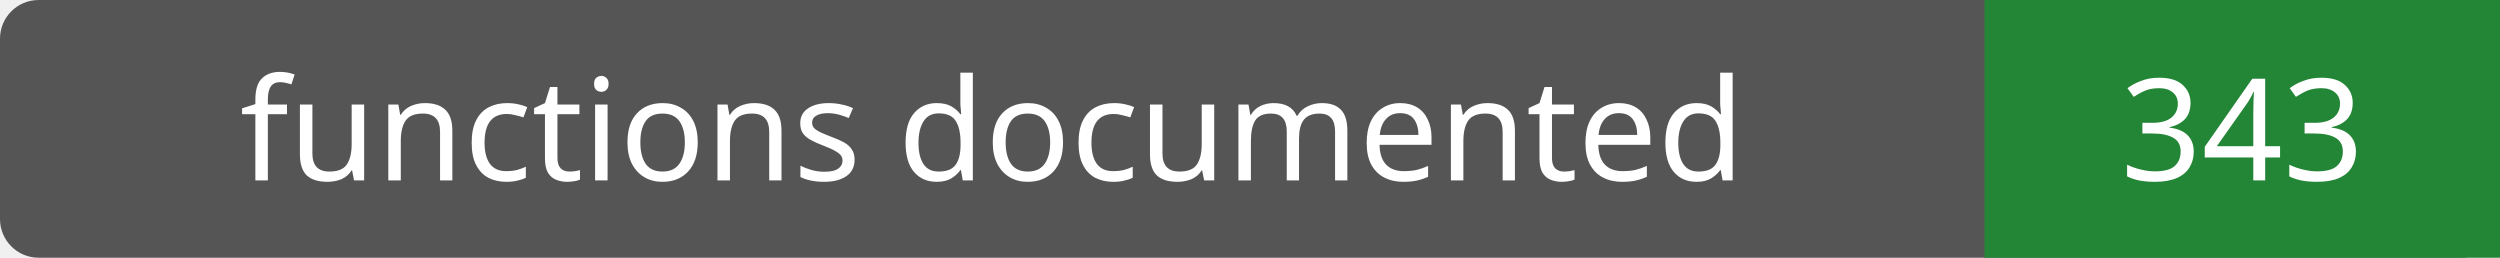
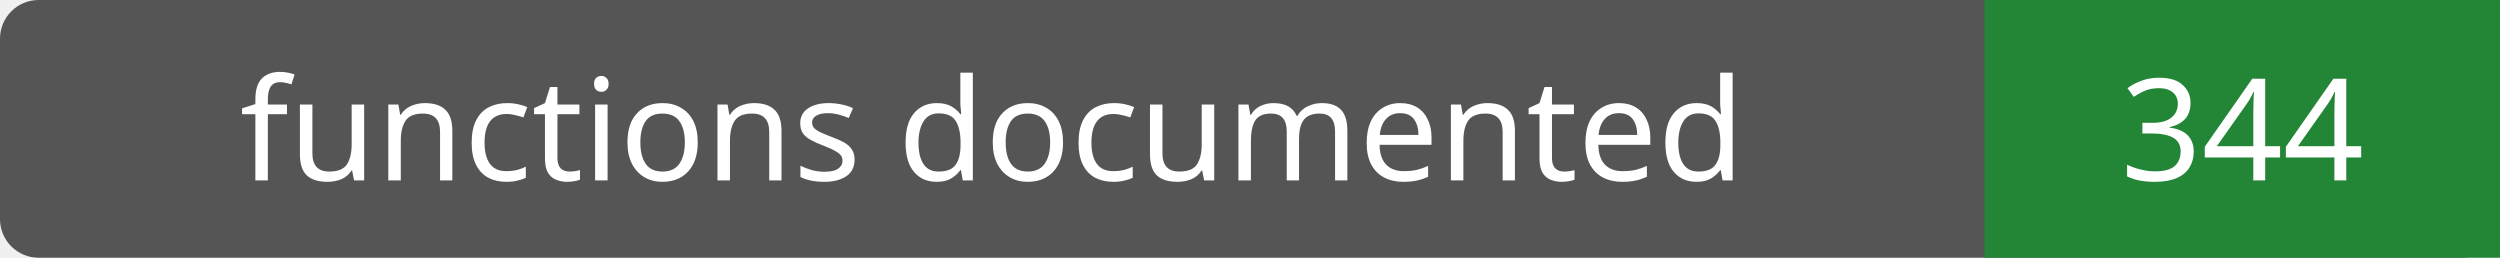
- <svg xmlns="http://www.w3.org/2000/svg" width="194" height="20" role="img" aria-label="functions documented: 343">
+ <svg xmlns="http://www.w3.org/2000/svg" width="194" height="20" role="img" aria-label="functions documented: 344">
  <rect width="194" height="20" rx="3" fill="#555" />
  <path fill="#238636" d="M154 0h40v20H154z" />
  <g fill="#fff" text-anchor="middle" font-family="Verdana,sans-serif" font-size="11">
    <text x="77.0" y="14">functions documented</text>
-     <text x="174.0" y="14">343</text>
+     <text x="174.0" y="14">344</text>
  </g>
</svg>
